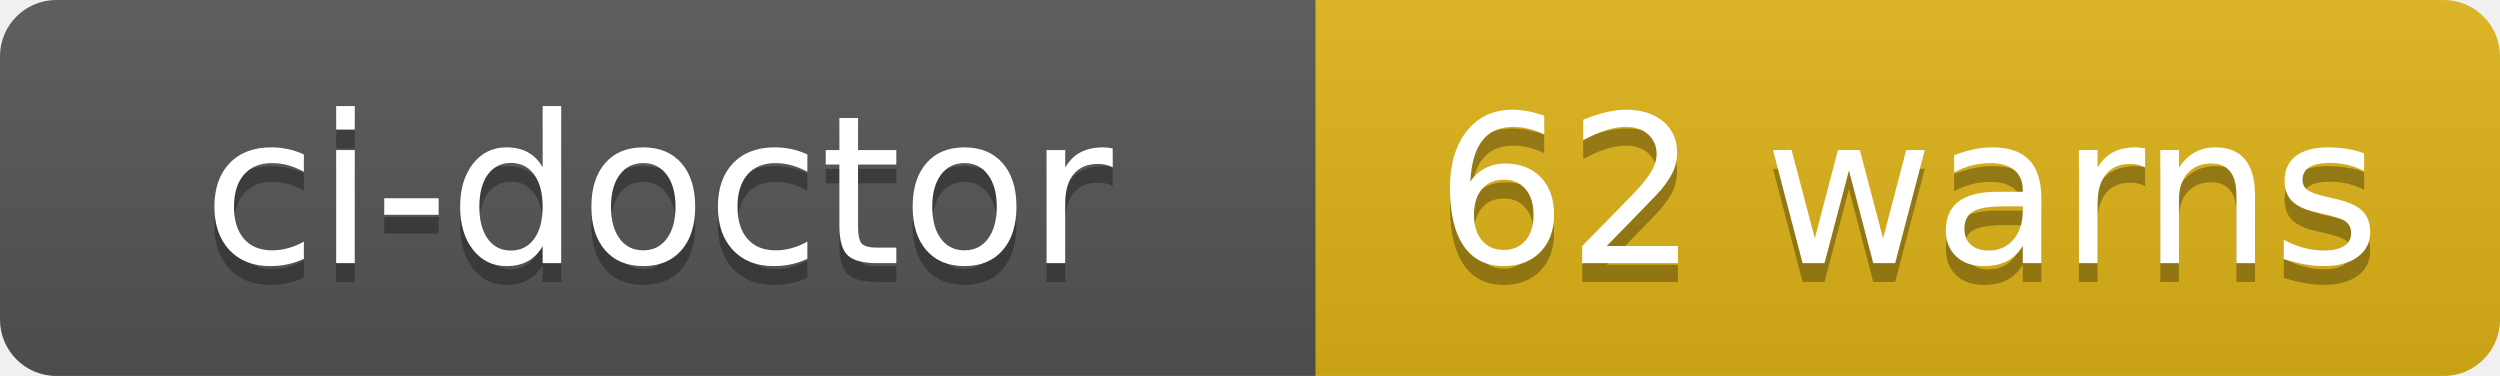
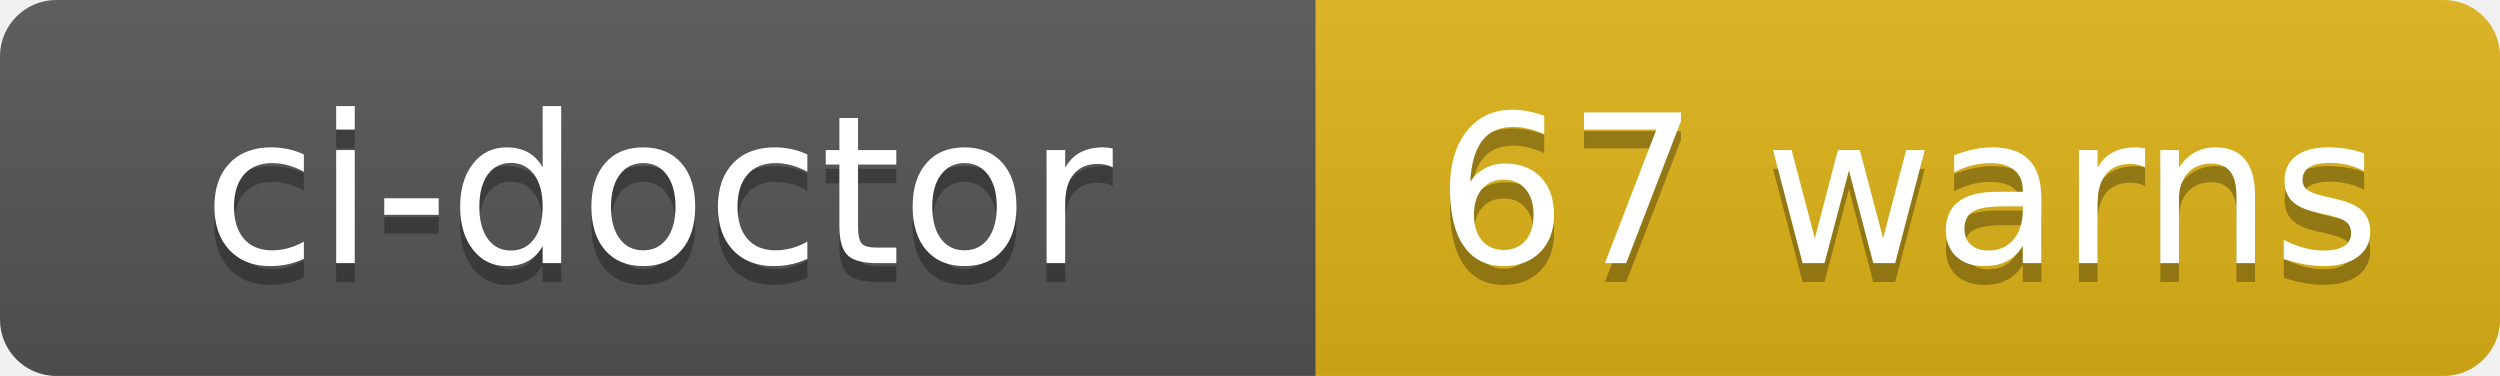
- <svg xmlns="http://www.w3.org/2000/svg" width="133" height="20" role="img" aria-label="ci-doctor: 62 warns">
+ <svg xmlns="http://www.w3.org/2000/svg" width="133" height="20" role="img" aria-label="ci-doctor: 67 warns">
  <linearGradient id="s" x2="0" y2="100%">
    <stop offset="0" stop-color="#bbb" stop-opacity=".1" />
    <stop offset="1" stop-opacity=".1" />
  </linearGradient>
  <clipPath id="r">
    <rect width="133" height="20" rx="3" fill="#fff" />
  </clipPath>
  <g clip-path="url(#r)">
    <rect width="70" height="20" fill="#555" />
    <rect x="70" width="63" height="20" fill="#dfb317" />
    <rect width="133" height="20" fill="url(#s)" />
  </g>
  <g fill="#fff" text-anchor="middle" font-family="Verdana,Geneva,DejaVu Sans,sans-serif" text-rendering="geometricPrecision" font-size="110">
    <text aria-hidden="true" x="350" y="150" fill="#010101" fill-opacity=".3" transform="scale(.1)" textLength="580">ci-doctor</text>
    <text x="350" y="140" transform="scale(.1)" fill="#fff" textLength="580">ci-doctor</text>
-     <text aria-hidden="true" x="1015" y="150" fill="#010101" fill-opacity=".3" transform="scale(.1)" textLength="510">62 warns</text>
-     <text x="1015" y="140" transform="scale(.1)" fill="#fff" textLength="510">62 warns</text>
+     <text aria-hidden="true" x="1015" y="150" fill="#010101" fill-opacity=".3" transform="scale(.1)" textLength="510">67 warns</text>
+     <text x="1015" y="140" transform="scale(.1)" fill="#fff" textLength="510">67 warns</text>
  </g>
</svg>
